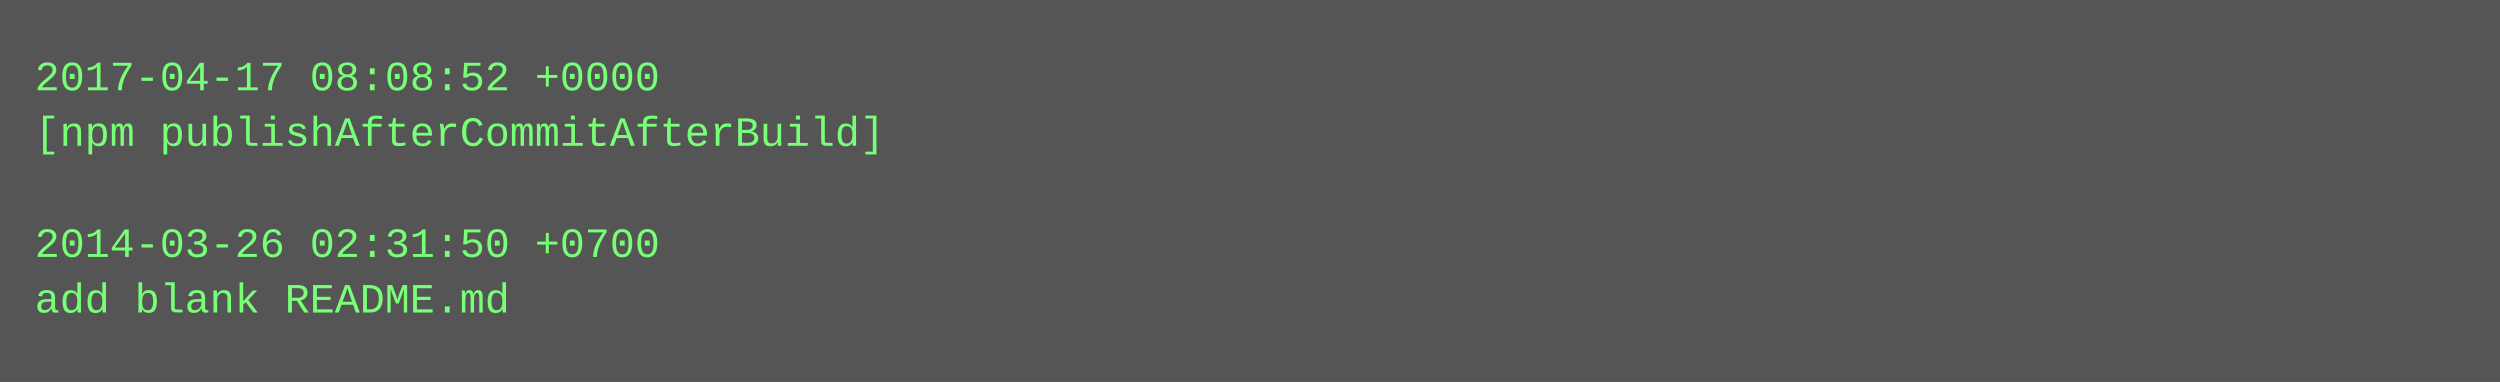
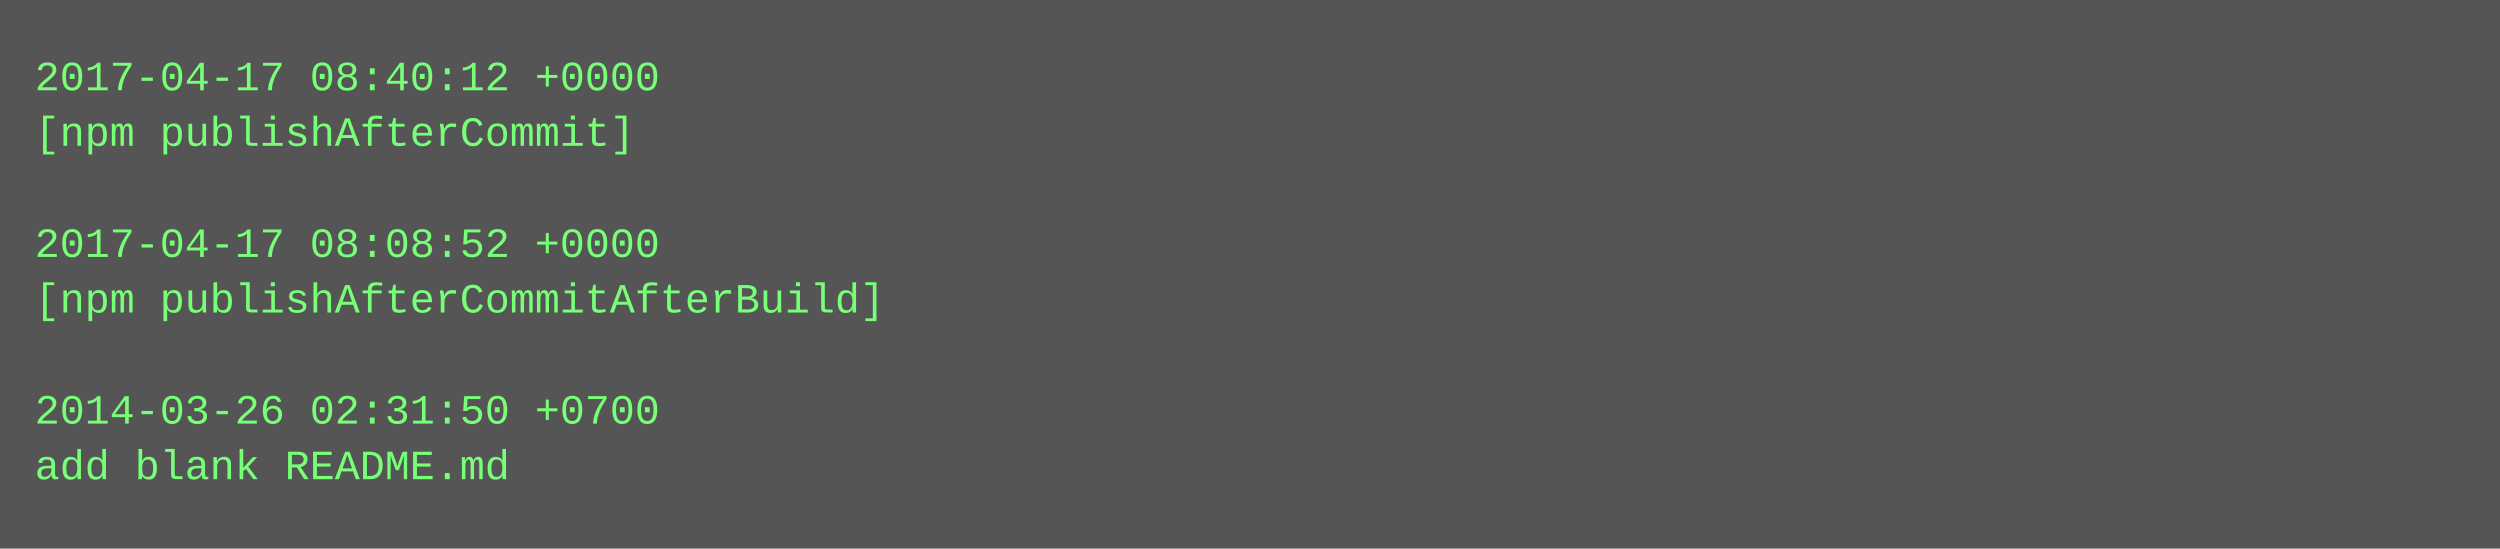
- <svg xmlns="http://www.w3.org/2000/svg" height="110" width="720">
-   <rect height="110" fill="#555" width="720" />
+ <svg xmlns="http://www.w3.org/2000/svg" height="158" width="720">
+   <rect height="158" fill="#555" width="720" />
  <text fill="#7f7" font-family="Courier New" font-size="12" xml:space="preserve">
-     <tspan x="10" y="26">2017-04-17 08:08:52 +0000</tspan>
-     <tspan x="10" y="42">[npm publishAfterCommitAfterBuild]</tspan>
+     <tspan x="10" y="26">2017-04-17 08:40:12 +0000</tspan>
+     <tspan x="10" y="42">[npm publishAfterCommit]</tspan>
    <tspan x="10" y="58" />
-     <tspan x="10" y="74">2014-03-26 02:31:50 +0700</tspan>
-     <tspan x="10" y="90">add blank README.md</tspan>
+     <tspan x="10" y="74">2017-04-17 08:08:52 +0000</tspan>
+     <tspan x="10" y="90">[npm publishAfterCommitAfterBuild]</tspan>
+     <tspan x="10" y="106" />
+     <tspan x="10" y="122">2014-03-26 02:31:50 +0700</tspan>
+     <tspan x="10" y="138">add blank README.md</tspan>
  </text>
</svg>
